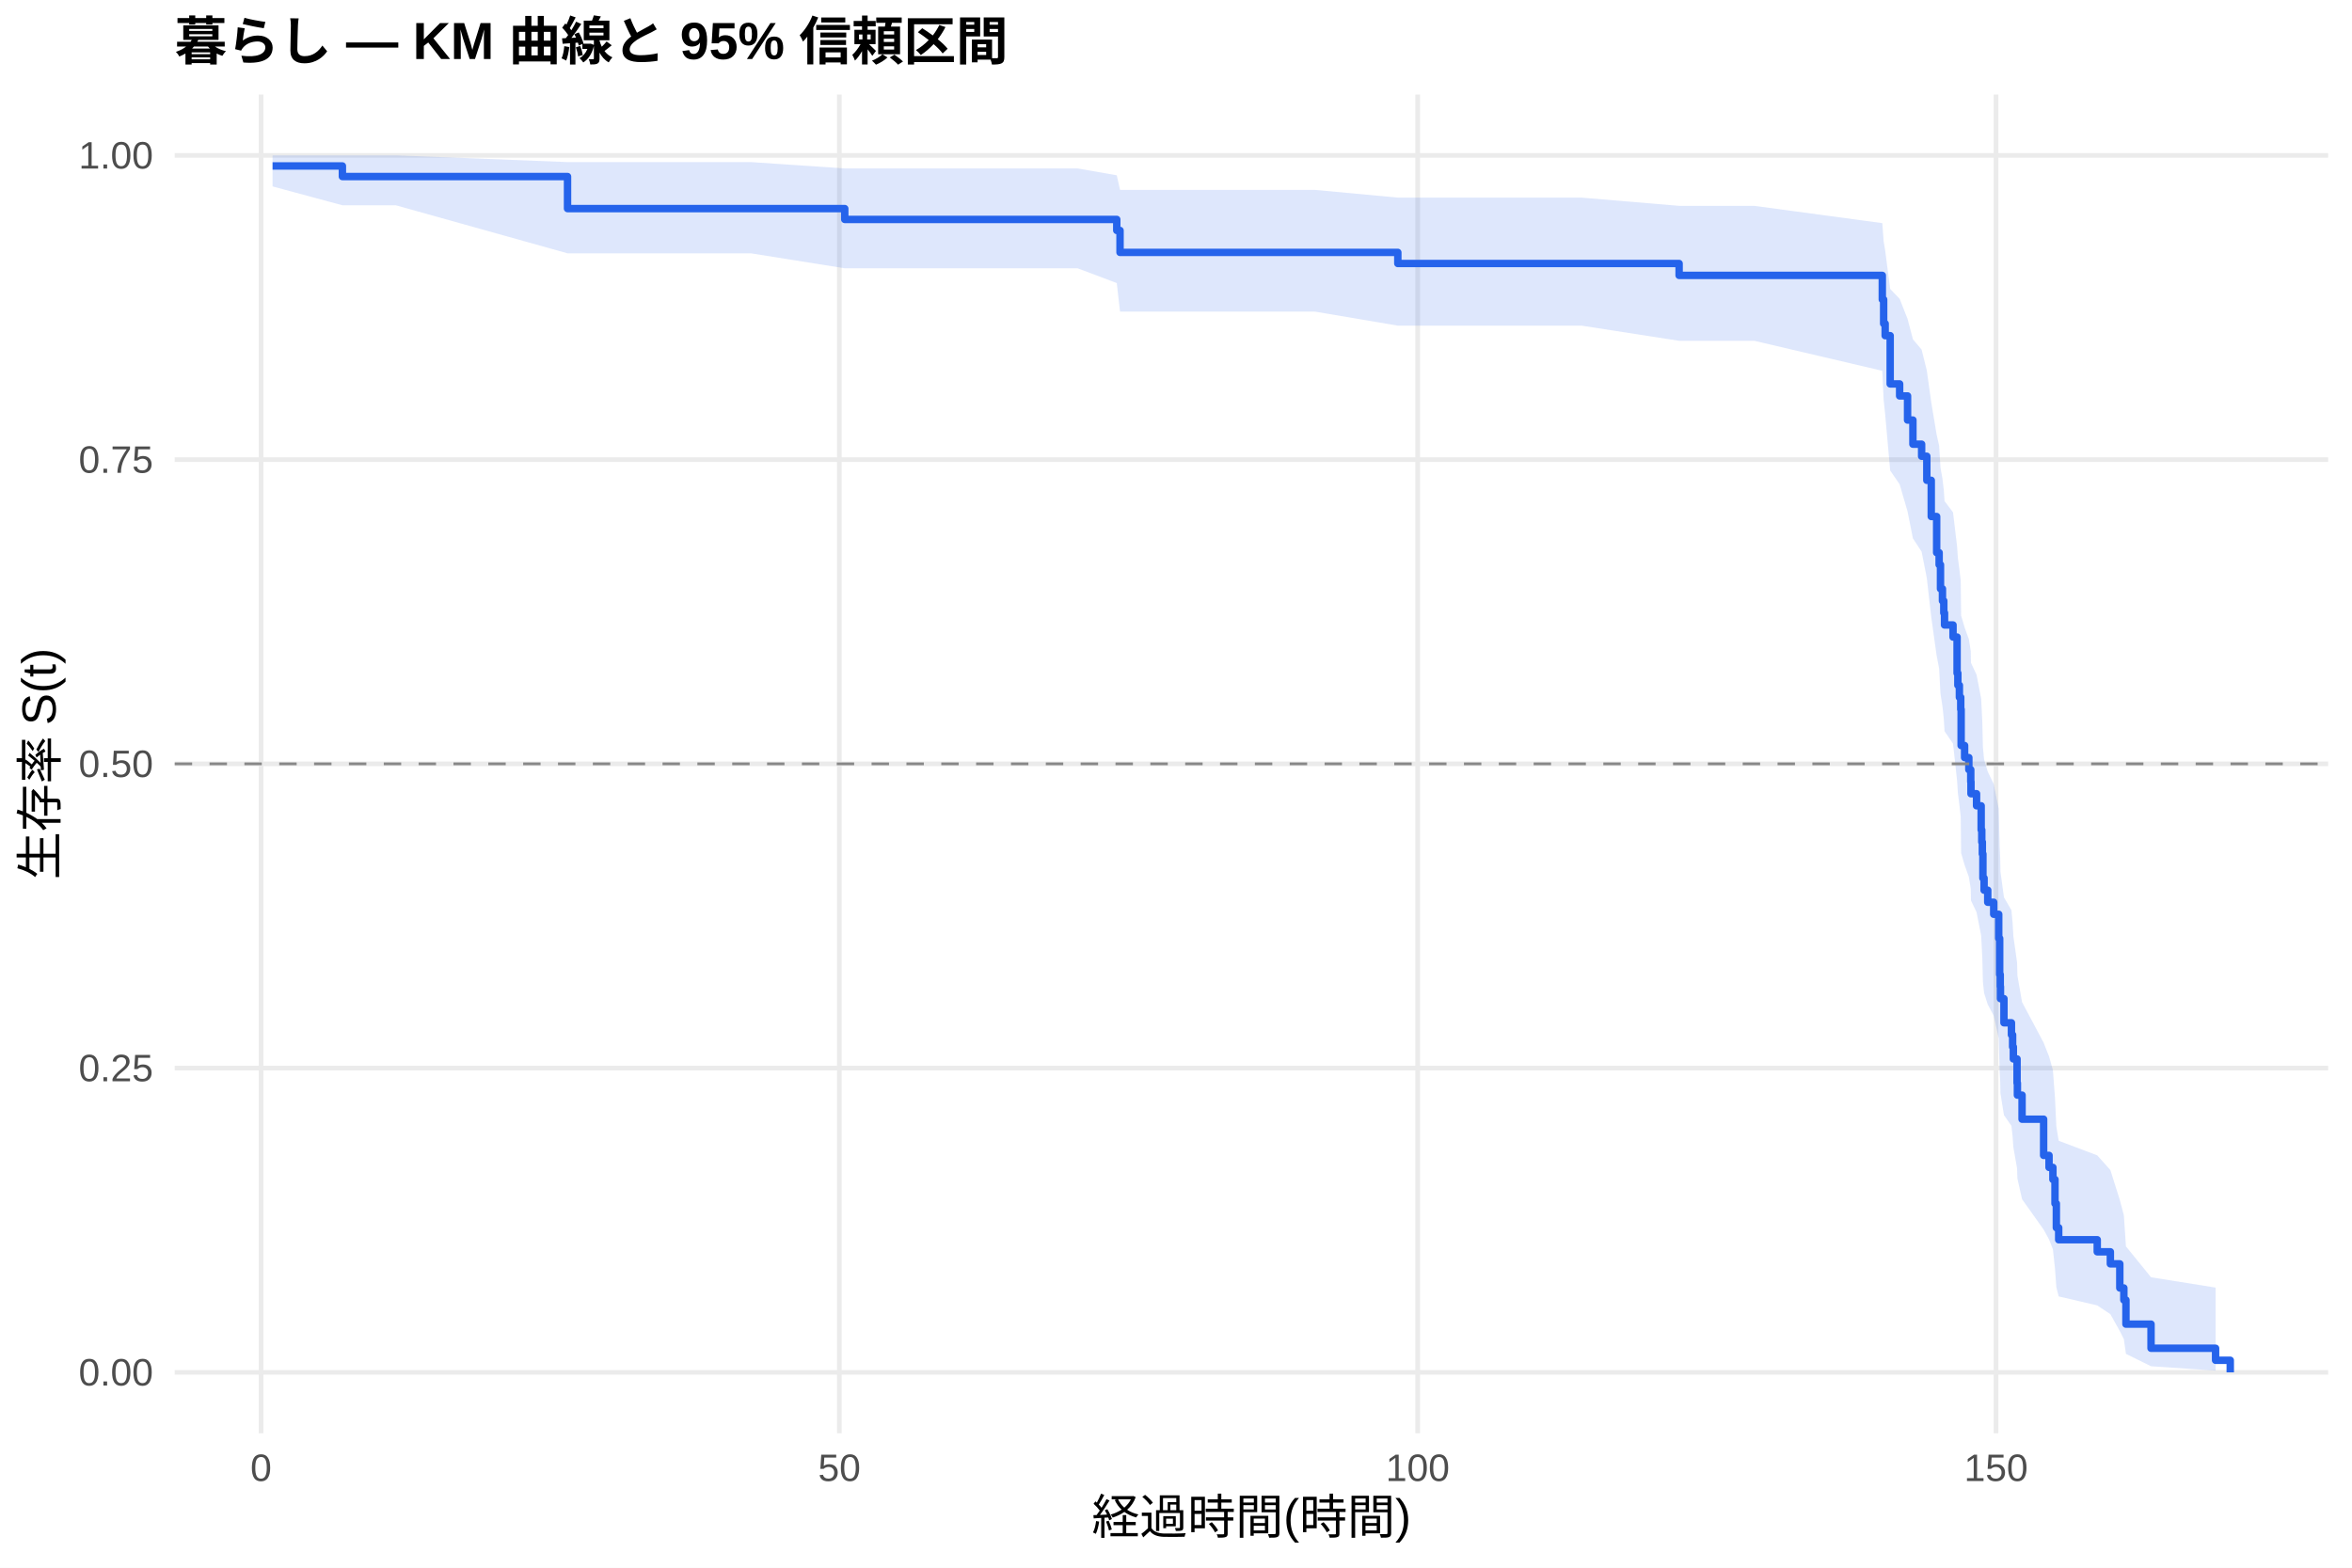
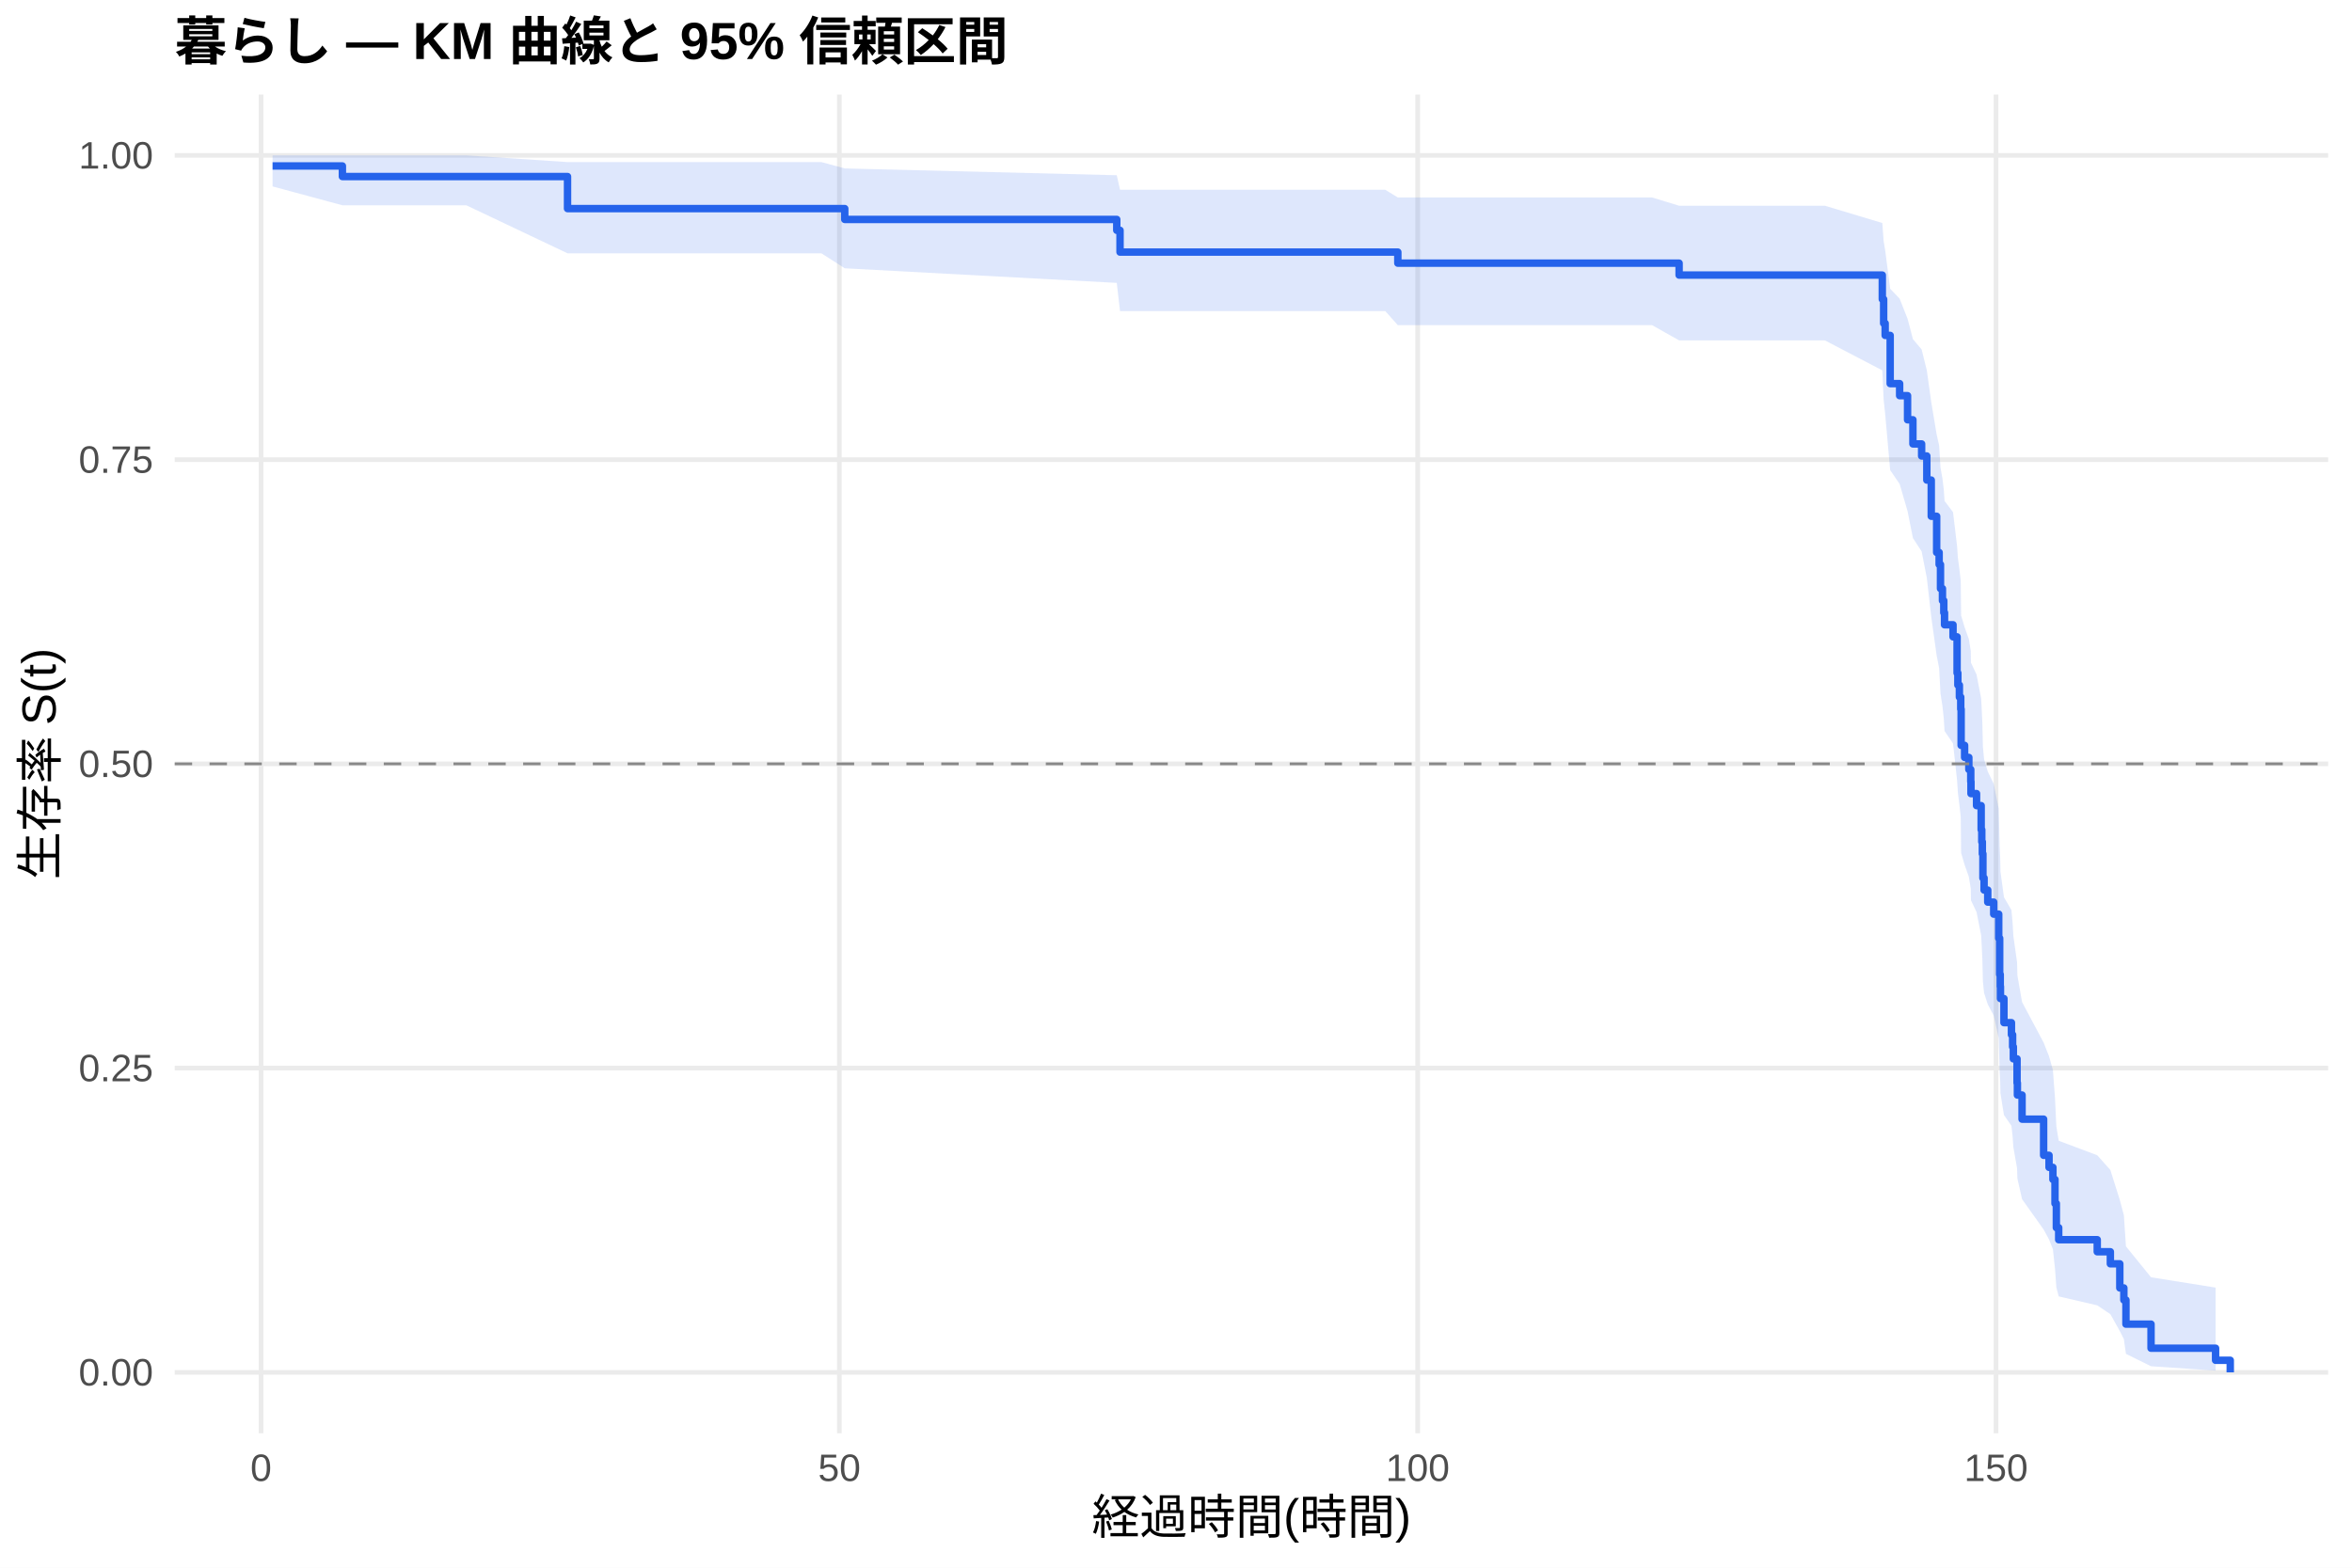
<svg xmlns="http://www.w3.org/2000/svg" width="540.00pt" height="360.00pt" viewBox="0 0 540.00 360.00">
  <g class="svglite">
    <defs>
      <style type="text/css">
    .svglite line, .svglite polyline, .svglite polygon, .svglite path, .svglite rect, .svglite circle {
      fill: none;
      stroke: #000000;
      stroke-linecap: round;
      stroke-linejoin: round;
      stroke-miterlimit: 10.00;
    }
    .svglite text {
      white-space: pre;
    }
    .svglite g.glyphgroup path {
      fill: inherit;
      stroke: none;
    }
  </style>
    </defs>
    <rect width="100%" height="100%" style="stroke: none; fill: #FFFFFF;" />
    <defs>
      <clipPath id="cpMC4wMHw1NDAuMDB8MC4wMHwzNjAuMDA=">
        <rect x="0.00" y="0.00" width="540.00" height="360.00" />
      </clipPath>
    </defs>
    <g clip-path="url(#cpMC4wMHw1NDAuMDB8MC4wMHwzNjAuMDA=)">
      <rect x="0" y="0.00" width="540.00" height="360.00" style="stroke-width: 1.07; stroke: none; fill: #FFFFFF;" />
    </g>
    <defs>
      <clipPath id="cpNDAuMTF8NTM0LjUyfDIxLjcxfDMyOS4xMg==">
        <rect x="40.11" y="21.71" width="494.41" height="307.41" />
      </clipPath>
    </defs>
    <g clip-path="url(#cpNDAuMTF8NTM0LjUyfDIxLjcxfDMyOS4xMg==)">
      <polyline points="40.11,315.14 534.52,315.14 " style="stroke-width: 1.07; stroke: #EBEBEB; stroke-linecap: butt;" />
      <polyline points="40.11,245.28 534.52,245.28 " style="stroke-width: 1.07; stroke: #EBEBEB; stroke-linecap: butt;" />
      <polyline points="40.11,175.41 534.52,175.41 " style="stroke-width: 1.07; stroke: #EBEBEB; stroke-linecap: butt;" />
      <polyline points="40.11,105.55 534.52,105.55 " style="stroke-width: 1.07; stroke: #EBEBEB; stroke-linecap: butt;" />
      <polyline points="40.11,35.68 534.52,35.68 " style="stroke-width: 1.07; stroke: #EBEBEB; stroke-linecap: butt;" />
      <polyline points="59.93,329.12 59.93,21.71 " style="stroke-width: 1.07; stroke: #EBEBEB; stroke-linecap: butt;" />
      <polyline points="192.71,329.12 192.71,21.71 " style="stroke-width: 1.07; stroke: #EBEBEB; stroke-linecap: butt;" />
      <polyline points="325.49,329.12 325.49,21.71 " style="stroke-width: 1.07; stroke: #EBEBEB; stroke-linecap: butt;" />
      <polyline points="458.27,329.12 458.27,21.71 " style="stroke-width: 1.07; stroke: #EBEBEB; stroke-linecap: butt;" />
-       <polygon points="62.58,35.68 78.61,35.68 90.87,35.68 130.30,37.22 172.39,37.22 193.95,38.68 247.41,38.68 256.40,40.25 257.15,43.60 301.85,43.60 320.93,45.38 329.65,45.38 344.57,45.38 363.11,45.38 385.51,47.27 402.77,47.27 432.16,51.24 432.47,55.40 432.82,57.53 433.97,66.35 436.14,68.62 437.96,73.23 439.19,77.92 441.19,80.29 442.38,85.09 443.40,92.40 444.64,99.84 445.21,102.34 445.52,107.40 445.97,109.94 446.28,112.50 446.45,115.07 448.40,117.65 449.33,125.46 449.51,128.09 449.86,130.73 450.17,133.37 450.26,141.38 451.06,144.08 452.03,146.78 452.47,149.49 452.52,152.21 453.80,154.95 454.86,160.45 455.00,163.21 455.13,165.99 455.26,171.57 455.53,174.38 456.37,177.20 457.74,180.04 458.89,185.73 459.11,194.37 459.24,197.27 459.29,200.19 460.09,206.06 461.81,209.02 462.08,211.99 462.25,214.97 463.10,220.98 463.18,224.02 464.25,230.13 469.20,239.44 470.44,242.58 471.33,245.75 471.81,252.15 472.12,258.67 472.66,261.97 481.51,265.31 484.52,268.68 486.69,275.56 487.62,279.06 488.10,286.22 493.86,293.31 508.68,295.68 508.68,314.75 493.86,313.74 488.10,310.90 487.62,307.50 486.69,305.66 484.52,301.78 481.51,299.77 472.66,297.71 472.12,295.61 471.81,291.30 471.33,286.88 470.44,284.62 469.20,282.35 464.25,275.39 463.18,270.66 463.10,268.27 462.25,263.43 462.08,260.99 461.81,258.54 460.09,256.07 459.29,251.09 459.24,248.57 459.11,246.05 458.89,238.40 457.74,233.25 456.37,230.65 455.53,228.04 455.26,225.42 455.13,220.15 455.00,217.50 454.86,214.84 453.80,209.48 452.52,206.79 452.47,204.08 452.03,201.36 451.06,198.64 450.26,195.90 450.17,187.62 449.86,184.84 449.51,182.05 449.33,179.25 448.40,170.77 446.45,167.92 446.28,165.06 445.97,162.19 445.52,159.31 445.21,153.50 444.64,150.58 443.40,141.73 442.38,132.75 441.19,126.69 439.19,123.63 437.96,117.46 436.14,111.21 433.97,108.05 432.82,95.16 432.47,91.86 432.16,85.15 402.77,78.26 385.51,78.26 363.11,74.78 344.57,74.78 329.65,74.78 320.93,74.78 301.85,71.55 257.15,71.55 256.40,65.00 247.41,61.61 193.95,61.61 172.39,58.17 130.30,58.17 90.87,47.14 78.61,47.14 62.58,42.81 " style="stroke-width: 0.00; stroke: none; stroke-linecap: butt; fill: #2563EB; fill-opacity: 0.15;" />
-       <polyline points="62.58,35.68 78.61,35.68 90.87,35.68 130.30,37.22 172.39,37.22 193.95,38.68 247.41,38.68 256.40,40.25 257.15,43.60 301.85,43.60 320.93,45.38 329.65,45.38 344.57,45.38 363.11,45.38 385.51,47.27 402.77,47.27 432.16,51.24 432.47,55.40 432.82,57.53 433.97,66.35 436.14,68.62 437.96,73.23 439.19,77.92 441.19,80.29 442.38,85.09 443.40,92.40 444.64,99.84 445.21,102.34 445.52,107.40 445.97,109.94 446.28,112.50 446.45,115.07 448.40,117.65 449.33,125.46 449.51,128.09 449.86,130.73 450.17,133.37 450.26,141.38 451.06,144.08 452.03,146.78 452.47,149.49 452.52,152.21 453.80,154.95 454.86,160.45 455.00,163.21 455.13,165.99 455.26,171.57 455.53,174.38 456.37,177.20 457.74,180.04 458.89,185.73 459.11,194.37 459.24,197.27 459.29,200.19 460.09,206.06 461.81,209.02 462.08,211.99 462.25,214.97 463.10,220.98 463.18,224.02 464.25,230.13 469.20,239.44 470.44,242.58 471.33,245.75 471.81,252.15 472.12,258.67 472.66,261.97 481.51,265.31 484.52,268.68 486.69,275.56 487.62,279.06 488.10,286.22 493.86,293.31 508.68,295.68 " style="stroke-width: 1.07; stroke: none; stroke-linecap: butt;" />
-       <polyline points="508.68,314.75 493.86,313.74 488.10,310.90 487.62,307.50 486.69,305.66 484.52,301.78 481.51,299.77 472.66,297.71 472.12,295.61 471.81,291.30 471.33,286.88 470.44,284.62 469.20,282.35 464.25,275.39 463.18,270.66 463.10,268.27 462.25,263.43 462.08,260.99 461.81,258.54 460.09,256.07 459.29,251.09 459.24,248.57 459.11,246.05 458.89,238.40 457.74,233.25 456.37,230.65 455.53,228.04 455.26,225.42 455.13,220.15 455.00,217.50 454.86,214.84 453.80,209.48 452.52,206.79 452.47,204.08 452.03,201.36 451.06,198.64 450.26,195.90 450.17,187.62 449.86,184.84 449.51,182.05 449.33,179.25 448.40,170.77 446.45,167.92 446.28,165.06 445.97,162.19 445.52,159.31 445.21,153.50 444.64,150.58 443.40,141.73 442.38,132.75 441.19,126.69 439.19,123.63 437.96,117.46 436.14,111.21 433.97,108.05 432.82,95.16 432.47,91.86 432.16,85.15 402.77,78.26 385.51,78.26 363.11,74.78 344.57,74.78 329.65,74.78 320.93,74.78 301.85,71.55 257.15,71.55 256.40,65.00 247.41,61.61 193.95,61.61 172.39,58.17 130.30,58.17 90.87,47.14 78.61,47.14 62.58,42.81 " style="stroke-width: 1.07; stroke: none; stroke-linecap: butt;" />
-       <polyline points="62.58,38.11 78.61,38.11 78.61,40.54 90.87,40.54 90.87,40.54 130.30,40.54 130.30,47.90 172.39,47.90 172.39,47.90 193.95,47.90 193.95,50.39 247.41,50.39 247.41,50.39 256.40,50.39 256.40,52.92 257.15,52.92 257.15,57.96 301.85,57.96 301.85,57.96 320.93,57.96 320.93,60.51 329.65,60.51 329.65,60.51 344.57,60.51 344.57,60.51 363.11,60.51 363.11,60.51 385.51,60.51 385.51,63.24 402.77,63.24 402.77,63.24 432.16,63.24 432.16,68.78 432.47,68.78 432.47,74.32 432.82,74.32 432.82,77.08 433.97,77.08 433.97,88.16 436.14,88.16 436.14,90.92 437.96,90.92 437.96,96.46 439.19,96.46 439.19,102.00 441.19,102.00 441.19,104.77 442.38,104.77 442.38,110.30 443.40,110.30 443.40,118.61 444.64,118.61 444.64,126.91 445.21,126.91 445.21,129.68 445.52,129.68 445.52,135.21 445.97,135.21 445.97,137.98 446.28,137.98 446.28,140.75 446.45,140.75 446.45,143.52 448.40,143.52 448.40,146.29 449.33,146.29 449.33,154.59 449.51,154.59 449.51,157.36 449.86,157.36 449.86,160.13 450.17,160.13 450.17,162.90 450.26,162.90 450.26,171.20 451.06,171.20 451.06,173.97 452.03,173.97 452.03,176.74 452.47,176.74 452.47,179.50 452.52,179.50 452.52,182.27 453.80,182.27 453.80,185.04 454.86,185.04 454.86,190.58 455.00,190.58 455.00,193.35 455.13,193.35 455.13,196.11 455.26,196.11 455.26,201.65 455.53,201.65 455.53,204.42 456.37,204.42 456.37,207.19 457.74,207.19 457.74,209.95 458.89,209.95 458.89,215.49 459.11,215.49 459.11,223.79 459.24,223.79 459.24,226.56 459.29,226.56 459.29,229.33 460.09,229.33 460.09,234.87 461.81,234.87 461.81,237.64 462.08,237.64 462.08,240.40 462.25,240.40 462.25,243.17 463.10,243.17 463.10,248.71 463.18,248.71 463.18,251.48 464.25,251.48 464.25,257.01 469.20,257.01 469.20,265.32 470.44,265.32 470.44,268.08 471.33,268.08 471.33,270.85 471.81,270.85 471.81,276.39 472.12,276.39 472.12,281.93 472.66,281.93 472.66,284.69 481.51,284.69 481.51,287.46 484.52,287.46 484.52,290.23 486.69,290.23 486.69,295.77 487.62,295.77 487.62,298.53 488.10,298.53 488.10,304.07 493.86,304.07 493.86,309.61 508.68,309.61 508.68,312.37 512.05,312.37 512.05,315.14 " style="stroke-width: 1.71; stroke: #2563EB; stroke-linecap: butt;" />
+       <polygon points="62.58,35.68 78.61,35.68 107.06,35.68 130.30,37.22 188.59,37.22 193.95,38.68 256.40,40.24 257.15,43.58 263.61,43.58 318.05,43.58 320.93,45.35 345.85,45.35 360.77,45.35 379.31,45.35 385.51,47.24 418.97,47.24 432.16,51.21 432.47,55.36 432.82,57.49 433.97,66.31 436.14,68.58 437.96,73.19 439.19,77.88 441.19,80.25 442.38,85.04 443.40,92.35 444.64,99.79 445.21,102.30 445.52,107.36 445.97,109.90 446.28,112.46 446.45,115.03 448.40,117.61 449.33,125.42 449.51,128.05 449.86,130.69 450.17,133.33 450.26,141.35 451.06,144.04 452.03,146.74 452.47,149.45 452.52,152.18 453.80,154.91 454.86,160.41 455.00,163.18 455.13,165.95 455.26,171.54 455.53,174.35 456.37,177.17 457.74,180.00 458.89,185.70 459.11,194.34 459.24,197.24 459.29,200.16 460.09,206.03 461.81,208.99 462.08,211.96 462.25,214.95 463.10,220.96 463.18,223.99 464.25,230.11 469.20,239.42 470.44,242.56 471.33,245.73 471.81,252.14 472.12,258.65 472.66,261.96 481.51,265.29 484.52,268.67 486.69,275.55 487.62,279.05 488.10,286.21 493.86,293.31 508.68,295.68 508.68,314.75 493.86,313.74 488.10,310.90 487.62,307.49 486.69,305.66 484.52,301.78 481.51,299.76 472.66,297.70 472.12,295.60 471.81,291.29 471.33,286.87 470.44,284.62 469.20,282.34 464.25,275.38 463.18,270.65 463.10,268.25 462.25,263.42 462.08,260.98 461.81,258.52 460.09,256.05 459.29,251.07 459.24,248.55 459.11,246.03 458.89,238.38 457.74,233.22 456.37,230.62 455.53,228.02 455.26,225.40 455.13,220.12 455.00,217.47 454.86,214.81 453.80,209.45 452.52,206.75 452.47,204.04 452.03,201.33 451.06,198.60 450.26,195.86 450.17,187.58 449.86,184.80 449.51,182.00 449.33,179.20 448.40,170.72 446.45,167.87 446.28,165.01 445.97,162.14 445.52,159.25 445.21,153.44 444.64,150.52 443.40,141.67 442.38,132.69 441.19,126.62 439.19,123.56 437.96,117.38 436.14,111.13 433.97,107.97 432.82,95.07 432.47,91.77 432.16,85.05 418.97,78.16 385.51,78.16 379.31,74.67 360.77,74.67 345.85,74.67 320.93,74.67 318.05,71.44 263.61,71.44 257.15,71.44 256.40,64.96 193.95,61.61 188.59,58.17 130.30,58.17 107.06,47.14 78.61,47.14 62.58,42.81 " style="stroke-width: 0.00; stroke: none; stroke-linecap: butt; fill: #2563EB; fill-opacity: 0.15;" />
+       <polyline points="62.58,35.68 78.61,35.68 107.06,35.68 130.30,37.22 188.59,37.22 193.95,38.68 256.40,40.24 257.15,43.58 263.61,43.58 318.05,43.58 320.93,45.35 345.85,45.35 360.77,45.35 379.31,45.35 385.51,47.24 418.97,47.24 432.16,51.21 432.47,55.36 432.82,57.49 433.97,66.31 436.14,68.58 437.96,73.19 439.19,77.88 441.19,80.25 442.38,85.04 443.40,92.35 444.64,99.79 445.21,102.30 445.52,107.36 445.97,109.90 446.28,112.46 446.45,115.03 448.40,117.61 449.33,125.42 449.51,128.05 449.86,130.69 450.17,133.33 450.26,141.35 451.06,144.04 452.03,146.74 452.47,149.45 452.52,152.18 453.80,154.91 454.86,160.41 455.00,163.18 455.13,165.95 455.26,171.54 455.53,174.35 456.37,177.17 457.74,180.00 458.89,185.70 459.11,194.34 459.24,197.24 459.29,200.16 460.09,206.03 461.81,208.99 462.08,211.96 462.25,214.95 463.10,220.96 463.18,223.99 464.25,230.11 469.20,239.42 470.44,242.56 471.33,245.73 471.81,252.14 472.12,258.65 472.66,261.96 481.51,265.29 484.52,268.67 486.69,275.55 487.62,279.05 488.10,286.21 493.86,293.31 508.68,295.68 " style="stroke-width: 1.07; stroke: none; stroke-linecap: butt;" />
+       <polyline points="508.68,314.75 493.86,313.74 488.10,310.90 487.62,307.49 486.69,305.66 484.52,301.78 481.51,299.76 472.66,297.70 472.12,295.60 471.81,291.29 471.33,286.87 470.44,284.62 469.20,282.34 464.25,275.38 463.18,270.65 463.10,268.25 462.25,263.42 462.08,260.98 461.81,258.52 460.09,256.05 459.29,251.07 459.24,248.55 459.11,246.03 458.89,238.38 457.74,233.22 456.37,230.62 455.53,228.02 455.26,225.40 455.13,220.12 455.00,217.47 454.86,214.81 453.80,209.45 452.52,206.75 452.47,204.04 452.03,201.33 451.06,198.60 450.26,195.86 450.17,187.58 449.86,184.80 449.51,182.00 449.33,179.20 448.40,170.72 446.45,167.87 446.28,165.01 445.97,162.14 445.52,159.25 445.21,153.44 444.64,150.52 443.40,141.67 442.38,132.69 441.19,126.62 439.19,123.56 437.96,117.38 436.14,111.13 433.97,107.97 432.82,95.07 432.47,91.77 432.16,85.05 418.97,78.16 385.51,78.16 379.31,74.67 360.77,74.67 345.85,74.67 320.93,74.67 318.05,71.44 263.61,71.44 257.15,71.44 256.40,64.96 193.95,61.61 188.59,58.17 130.30,58.17 107.06,47.14 78.61,47.14 62.58,42.81 " style="stroke-width: 1.07; stroke: none; stroke-linecap: butt;" />
+       <polyline points="62.58,38.11 78.61,38.11 78.61,40.54 107.06,40.54 107.06,40.54 130.30,40.54 130.30,47.90 188.59,47.90 188.59,47.90 193.95,47.90 193.95,50.39 256.40,50.39 256.40,52.89 257.15,52.89 257.15,57.89 263.61,57.89 263.61,57.89 318.05,57.89 318.05,57.89 320.93,57.89 320.93,60.43 345.85,60.43 345.85,60.43 360.77,60.43 360.77,60.43 379.31,60.43 379.31,60.43 385.51,60.43 385.51,63.17 418.97,63.17 418.97,63.17 432.16,63.17 432.16,68.71 432.47,68.71 432.47,74.25 432.82,74.25 432.82,77.02 433.97,77.02 433.97,88.09 436.14,88.09 436.14,90.86 437.96,90.86 437.96,96.40 439.19,96.40 439.19,101.94 441.19,101.94 441.19,104.71 442.38,104.71 442.38,110.24 443.40,110.24 443.40,118.55 444.64,118.55 444.64,126.86 445.21,126.86 445.21,129.63 445.52,129.63 445.52,135.16 445.97,135.16 445.97,137.93 446.28,137.93 446.28,140.70 446.45,140.70 446.45,143.47 448.40,143.47 448.40,146.24 449.33,146.24 449.33,154.55 449.51,154.55 449.51,157.32 449.86,157.32 449.86,160.08 450.17,160.08 450.17,162.85 450.26,162.85 450.26,171.16 451.06,171.16 451.06,173.93 452.03,173.93 452.03,176.70 452.47,176.70 452.47,179.47 452.52,179.47 452.52,182.24 453.80,182.24 453.80,185.00 454.86,185.00 454.86,190.54 455.00,190.54 455.00,193.31 455.13,193.31 455.13,196.08 455.26,196.08 455.26,201.62 455.53,201.62 455.53,204.39 456.37,204.39 456.37,207.16 457.74,207.16 457.74,209.92 458.89,209.92 458.89,215.46 459.11,215.46 459.11,223.77 459.24,223.77 459.24,226.54 459.29,226.54 459.29,229.31 460.09,229.31 460.09,234.84 461.81,234.84 461.81,237.61 462.08,237.61 462.08,240.38 462.25,240.38 462.25,243.15 463.10,243.15 463.10,248.69 463.18,248.69 463.18,251.46 464.25,251.46 464.25,257.00 469.20,257.00 469.20,265.30 470.44,265.30 470.44,268.07 471.33,268.07 471.33,270.84 471.81,270.84 471.81,276.38 472.12,276.38 472.12,281.92 472.66,281.92 472.66,284.68 481.51,284.68 481.51,287.45 484.52,287.45 484.52,290.22 486.69,290.22 486.69,295.76 487.62,295.76 487.62,298.53 488.10,298.53 488.10,304.07 493.86,304.07 493.86,309.60 508.68,309.60 508.68,312.37 512.05,312.37 512.05,315.14 " style="stroke-width: 1.71; stroke: #2563EB; stroke-linecap: butt;" />
      <line x1="40.11" y1="175.41" x2="534.52" y2="175.41" style="stroke-width: 0.64; stroke: #888888; stroke-dasharray: 4.00,4.00; stroke-linecap: butt;" />
    </g>
    <g clip-path="url(#cpMC4wMHw1NDAuMDB8MC4wMHwzNjAuMDA=)">
      <text x="35.18" y="318.17" text-anchor="end" style="font-size: 8.80px;fill: #4D4D4D; font-family: &quot;Liberation Sans&quot;;" textLength="17.11px" lengthAdjust="spacingAndGlyphs">0.00</text>
      <text x="35.18" y="248.30" text-anchor="end" style="font-size: 8.80px;fill: #4D4D4D; font-family: &quot;Liberation Sans&quot;;" textLength="17.11px" lengthAdjust="spacingAndGlyphs">0.25</text>
      <text x="35.18" y="178.44" text-anchor="end" style="font-size: 8.80px;fill: #4D4D4D; font-family: &quot;Liberation Sans&quot;;" textLength="17.11px" lengthAdjust="spacingAndGlyphs">0.50</text>
      <text x="35.18" y="108.57" text-anchor="end" style="font-size: 8.80px;fill: #4D4D4D; font-family: &quot;Liberation Sans&quot;;" textLength="17.11px" lengthAdjust="spacingAndGlyphs">0.75</text>
      <text x="35.18" y="38.71" text-anchor="end" style="font-size: 8.80px;fill: #4D4D4D; font-family: &quot;Liberation Sans&quot;;" textLength="17.11px" lengthAdjust="spacingAndGlyphs">1.00</text>
      <text x="59.93" y="340.10" text-anchor="middle" style="font-size: 8.80px;fill: #4D4D4D; font-family: &quot;Liberation Sans&quot;;" textLength="4.89px" lengthAdjust="spacingAndGlyphs">0</text>
      <text x="192.71" y="340.10" text-anchor="middle" style="font-size: 8.80px;fill: #4D4D4D; font-family: &quot;Liberation Sans&quot;;" textLength="9.78px" lengthAdjust="spacingAndGlyphs">50</text>
      <text x="325.49" y="340.10" text-anchor="middle" style="font-size: 8.80px;fill: #4D4D4D; font-family: &quot;Liberation Sans&quot;;" textLength="14.67px" lengthAdjust="spacingAndGlyphs">100</text>
      <text x="458.27" y="340.10" text-anchor="middle" style="font-size: 8.80px;fill: #4D4D4D; font-family: &quot;Liberation Sans&quot;;" textLength="14.67px" lengthAdjust="spacingAndGlyphs">150</text>
      <text x="287.32" y="352.24" text-anchor="middle" style="font-size: 11.00px; font-family: &quot;Liberation Sans&quot;;" textLength="73.31px" lengthAdjust="spacingAndGlyphs">経過時間(時間)</text>
      <text transform="translate(13.05,175.41) rotate(-90)" text-anchor="middle" style="font-size: 11.00px; font-family: &quot;Liberation Sans&quot;;" textLength="53.78px" lengthAdjust="spacingAndGlyphs">生存率 S(t)</text>
      <text x="40.11" y="13.74" style="font-size: 12.00px; font-weight: bold; font-family: &quot;Liberation Sans&quot;;" textLength="191.33px" lengthAdjust="spacingAndGlyphs">暮らし — KM 曲線と 95% 信頼区間</text>
    </g>
  </g>
</svg>
